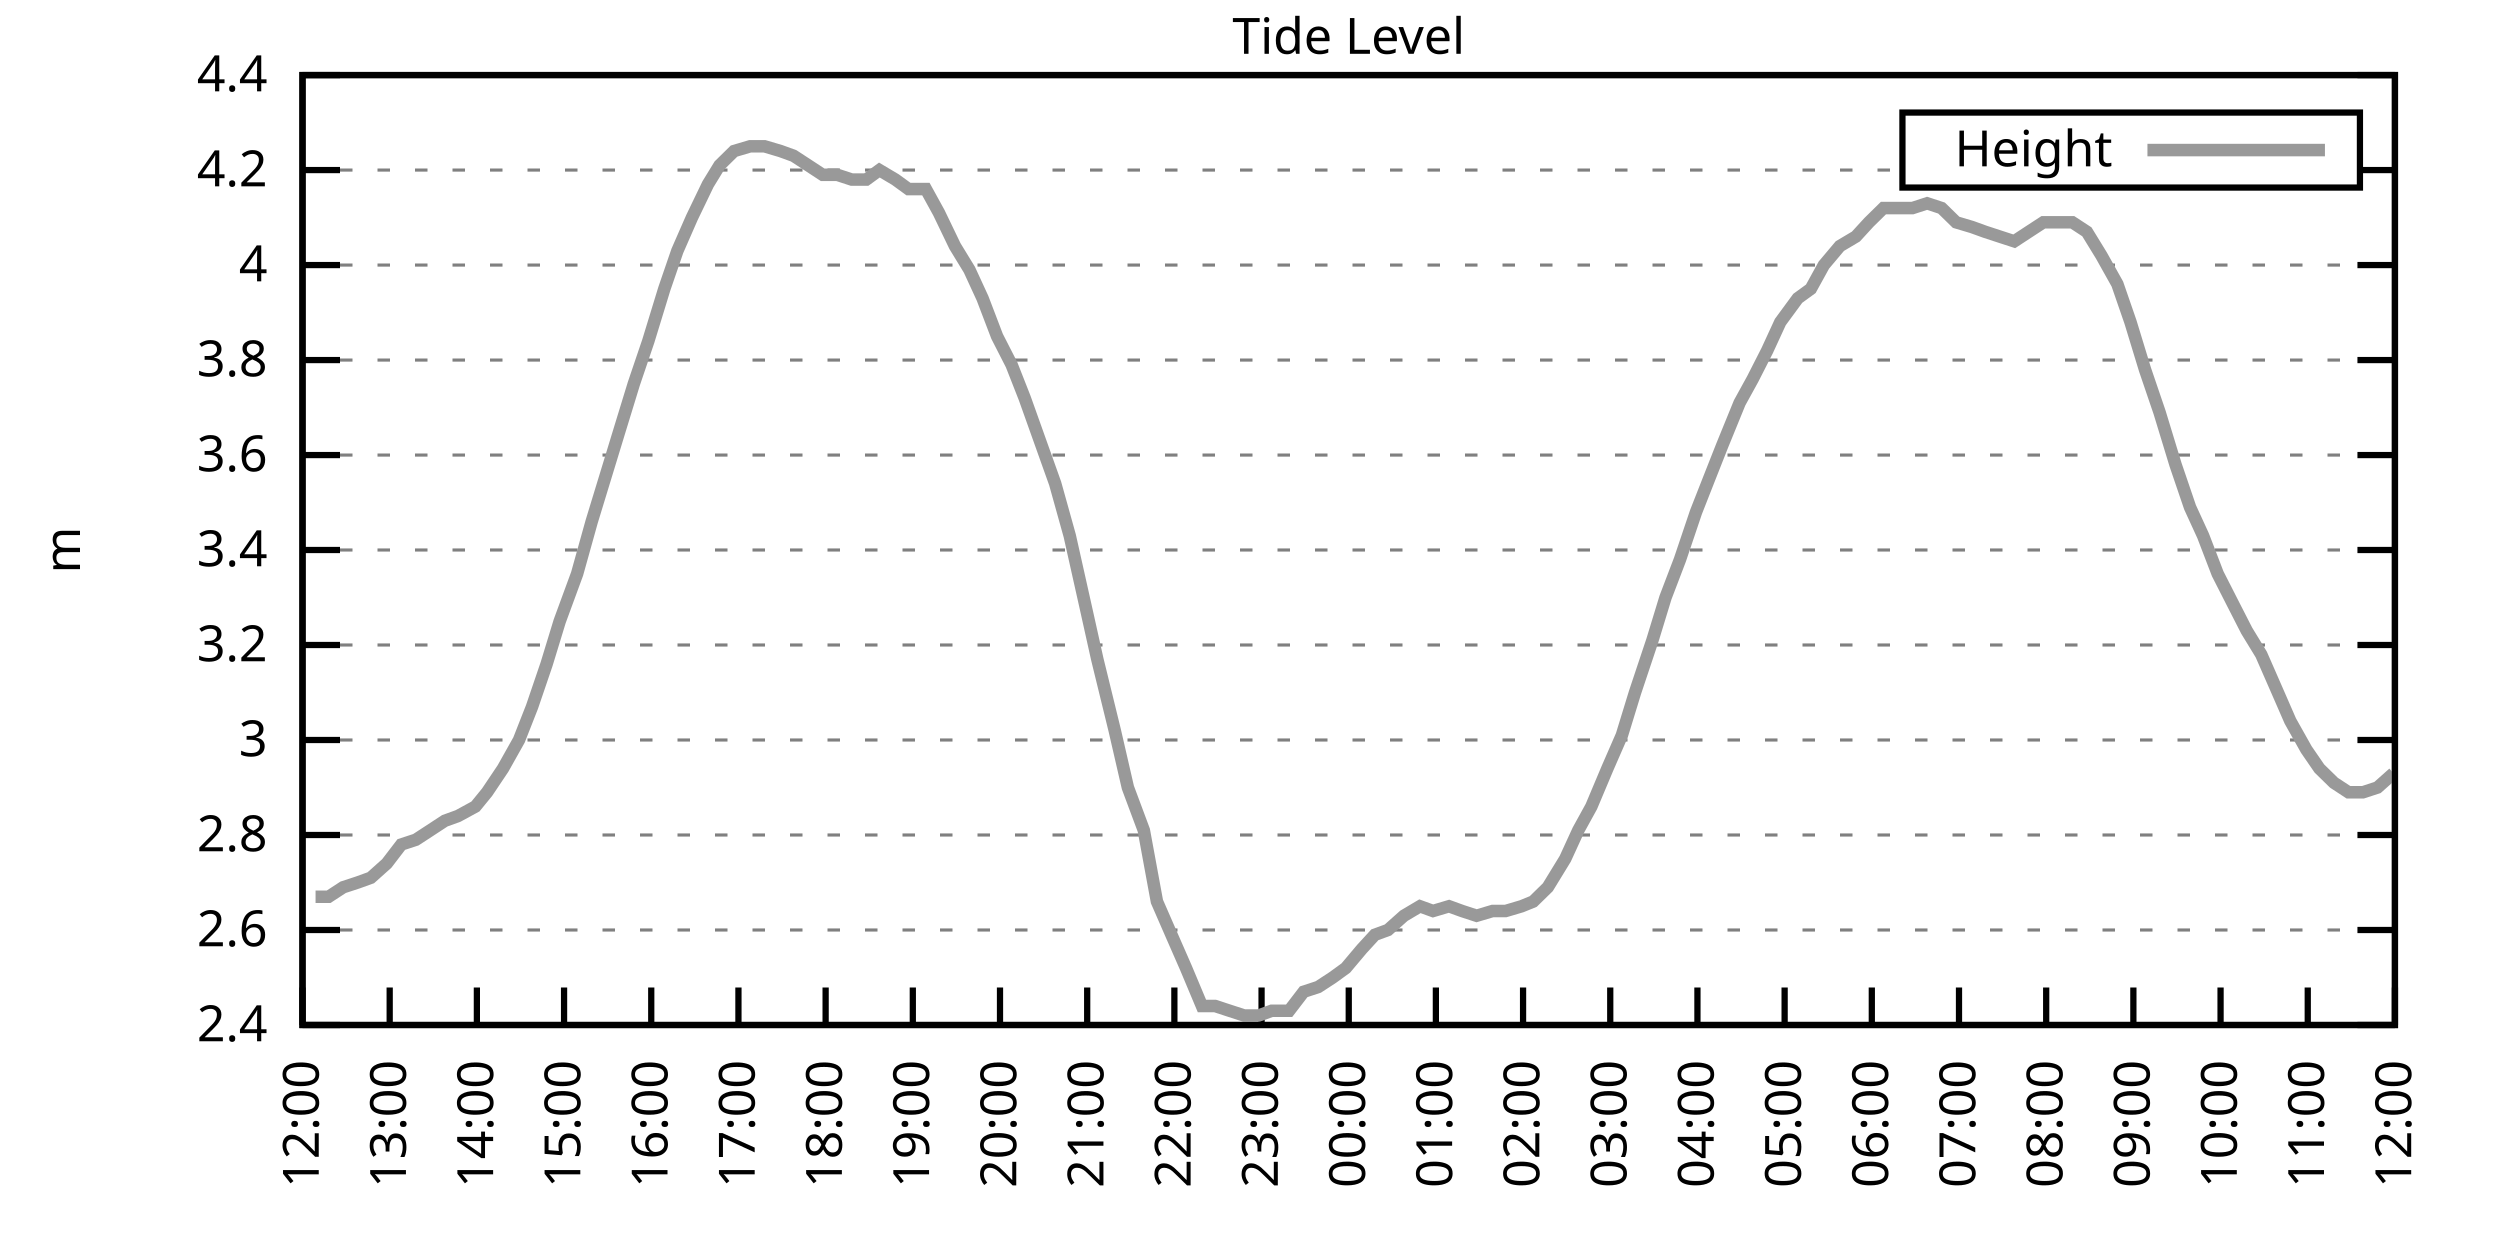
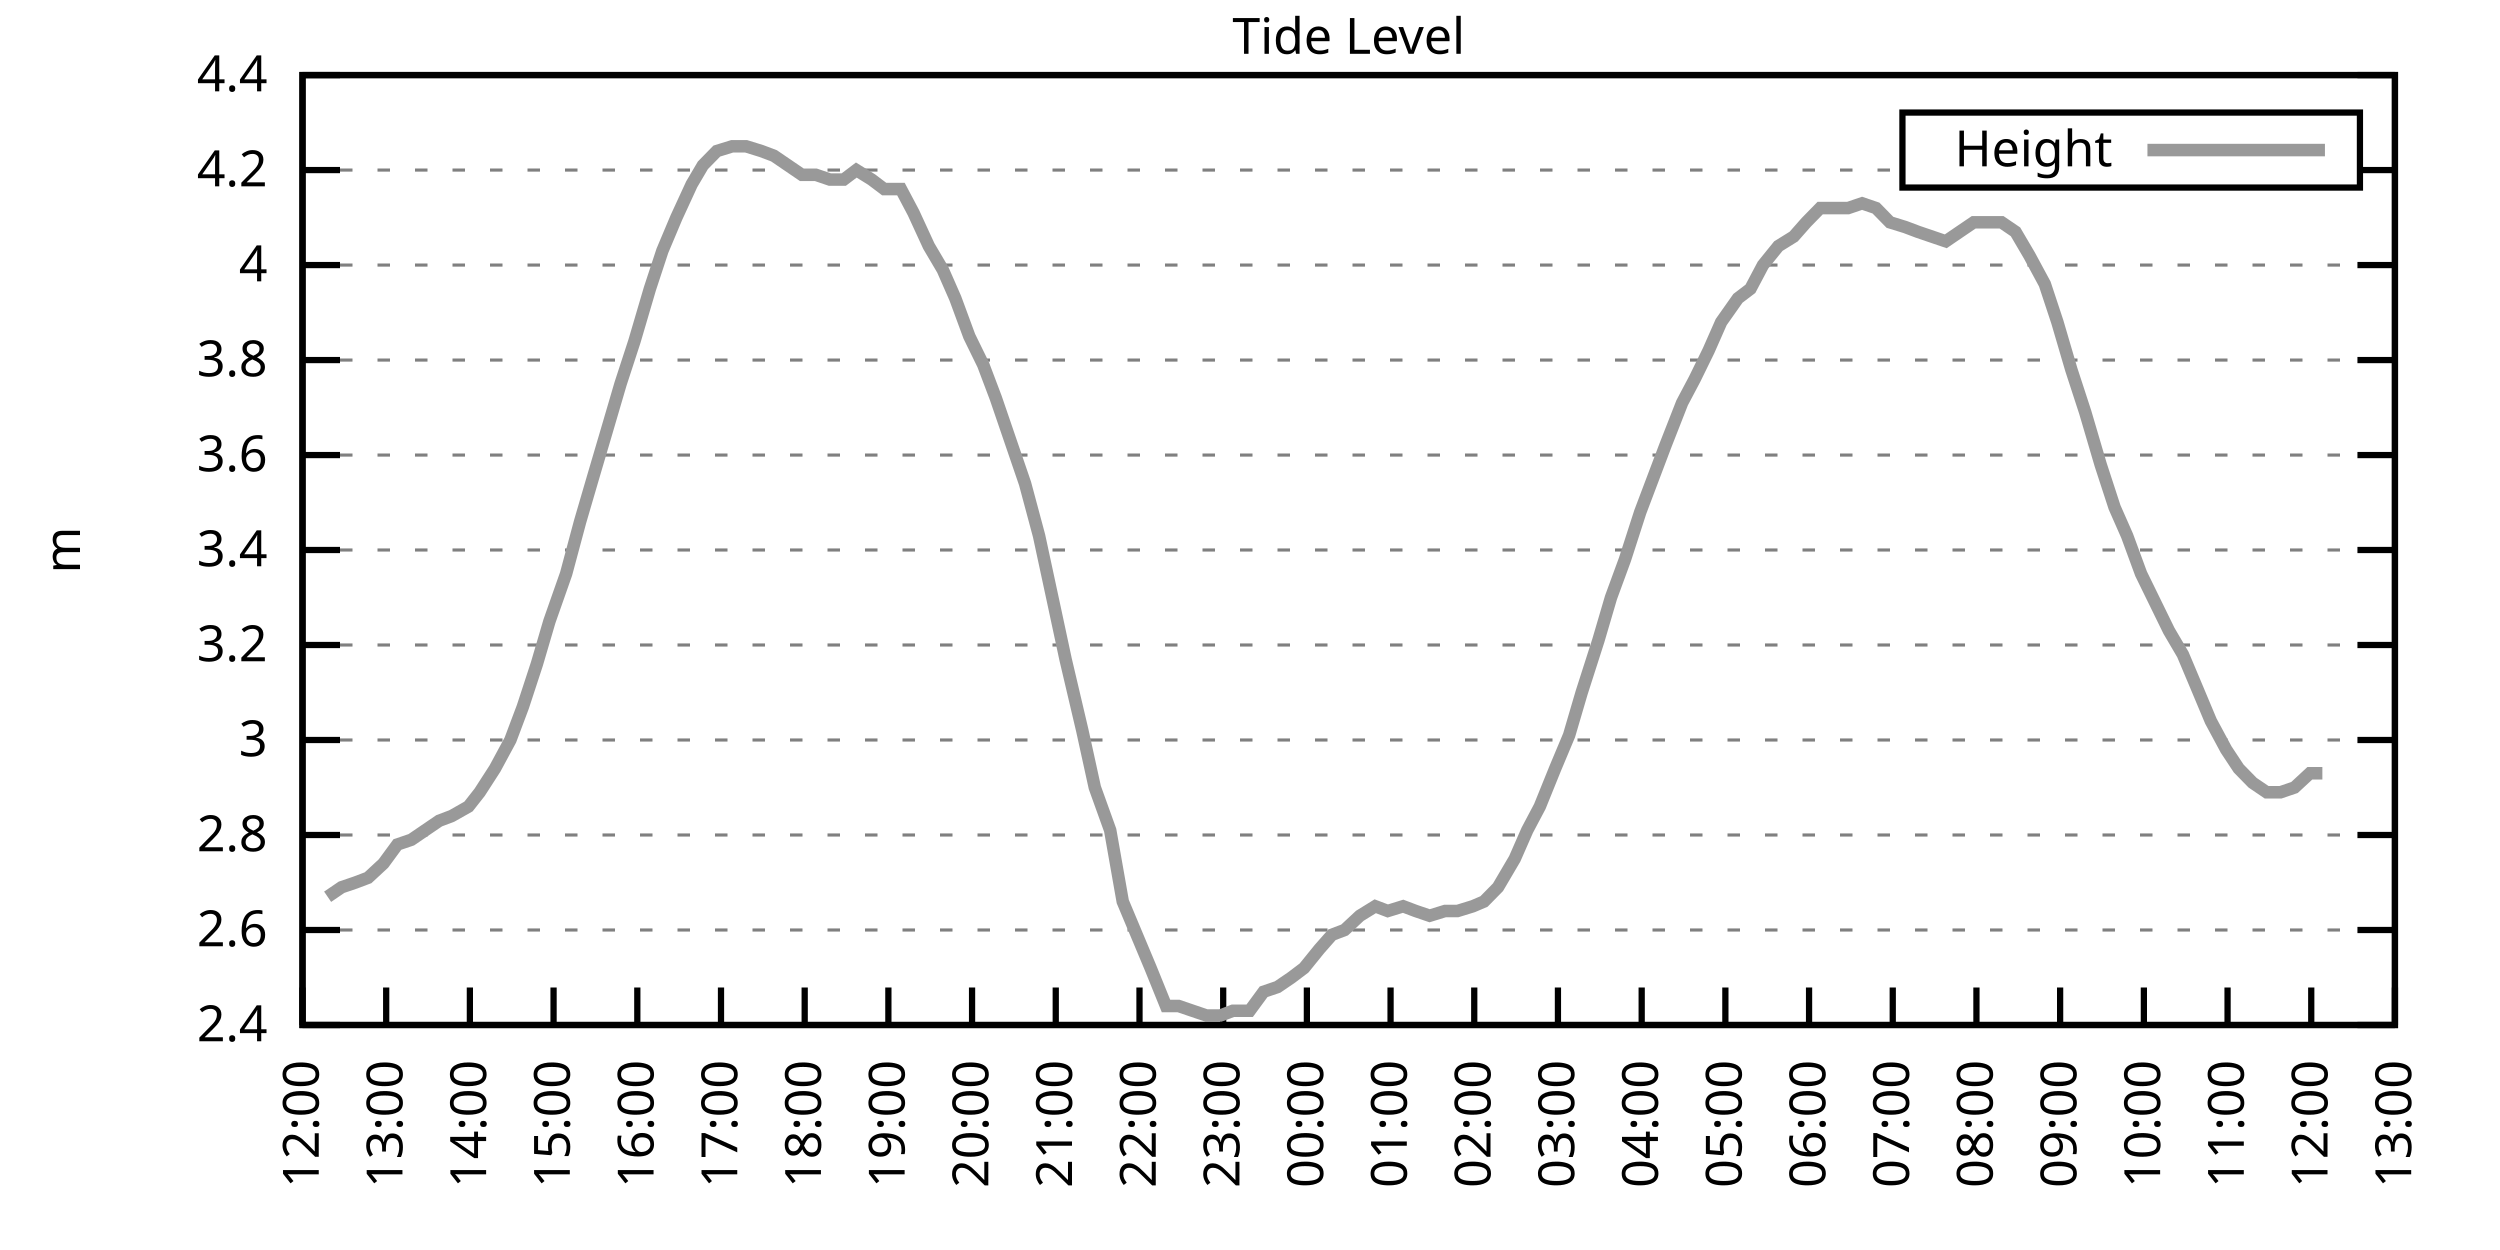
<svg xmlns="http://www.w3.org/2000/svg" xmlns:xlink="http://www.w3.org/1999/xlink" width="400" height="200" viewBox="0 0 400 200">
  <g id="gnuplot_canvas">
    <rect x="0" y="0" width="400" height="200" fill="none" />
    <defs>
      <circle id="gpDot" r="0.5" stroke-width="0.5" stroke="currentColor" />
      <path id="gpPt0" stroke-width="0.333" stroke="currentColor" d="M-1,0 h2 M0,-1 v2" />
      <path id="gpPt1" stroke-width="0.333" stroke="currentColor" d="M-1,-1 L1,1 M1,-1 L-1,1" />
      <path id="gpPt2" stroke-width="0.333" stroke="currentColor" d="M-1,0 L1,0 M0,-1 L0,1 M-1,-1 L1,1 M-1,1 L1,-1" />
      <rect id="gpPt3" stroke-width="0.333" stroke="currentColor" x="-1" y="-1" width="2" height="2" />
      <rect id="gpPt4" stroke-width="0.333" stroke="currentColor" fill="currentColor" x="-1" y="-1" width="2" height="2" />
      <circle id="gpPt5" stroke-width="0.333" stroke="currentColor" cx="0" cy="0" r="1" />
      <use xlink:href="#gpPt5" id="gpPt6" fill="currentColor" stroke="none" />
      <path id="gpPt7" stroke-width="0.333" stroke="currentColor" d="M0,-1.33 L-1.33,0.67 L1.33,0.67 z" />
      <use xlink:href="#gpPt7" id="gpPt8" fill="currentColor" stroke="none" />
      <use xlink:href="#gpPt7" id="gpPt9" stroke="currentColor" transform="rotate(180)" />
      <use xlink:href="#gpPt9" id="gpPt10" fill="currentColor" stroke="none" />
      <use xlink:href="#gpPt3" id="gpPt11" stroke="currentColor" transform="rotate(45)" />
      <use xlink:href="#gpPt11" id="gpPt12" fill="currentColor" stroke="none" />
      <path id="gpPt13" stroke-width="0.333" stroke="currentColor" d="M0,1.330 L1.265,0.411 L0.782,-1.067 L-0.782,-1.076 L-1.265,0.411 z" />
      <use xlink:href="#gpPt13" id="gpPt14" fill="currentColor" stroke="none" />
      <filter id="textbox" filterUnits="objectBoundingBox" x="0" y="0" height="1" width="1">
        <feFlood flood-color="white" flood-opacity="1" result="bgnd" />
        <feComposite in="SourceGraphic" in2="bgnd" operator="atop" />
      </filter>
      <filter id="greybox" filterUnits="objectBoundingBox" x="0" y="0" height="1" width="1">
        <feFlood flood-color="lightgrey" flood-opacity="1" result="grey" />
        <feComposite in="SourceGraphic" in2="grey" operator="atop" />
      </filter>
    </defs>
    <g fill="none" color="white" stroke="currentColor" stroke-width="1.00" stroke-linecap="butt" stroke-linejoin="miter">
</g>
    <g fill="none" color="black" stroke="currentColor" stroke-width="1.00" stroke-linecap="butt" stroke-linejoin="miter">
      <g stroke="none" shape-rendering="crispEdges">
        <polygon fill="rgb(255, 255, 255)" points="48.40,164.00 383.18,164.00 383.18,12.02 48.40,12.02 " />
      </g>
    </g>
    <g fill="none" color="black" stroke="currentColor" stroke-width="1.00" stroke-linecap="butt" stroke-linejoin="miter">
</g>
    <g fill="none" color="black" stroke="black" stroke-width="0.50" stroke-linecap="butt" stroke-linejoin="miter">
</g>
    <g fill="none" color="gray" stroke="currentColor" stroke-width="0.50" stroke-linecap="butt" stroke-linejoin="miter">
      <path stroke="gray" stroke-dasharray="2,4" class="gridline" d="M48.40,164.00 L383.19,164.00  " />
    </g>
    <g fill="none" color="gray" stroke="gray" stroke-width="1.00" stroke-linecap="butt" stroke-linejoin="miter">
</g>
    <g fill="none" color="black" stroke="currentColor" stroke-width="1.00" stroke-linecap="butt" stroke-linejoin="miter">
      <path stroke="black" d="M48.40,164.00 L54.40,164.00 M383.19,164.00 L377.19,164.00  " />
      <g transform="translate(42.80,166.60)" stroke="none" fill="black" font-family="Sans" font-size="8.00" text-anchor="end">
        <text>
          <tspan font-family="Sans"> 2.4</tspan>
        </text>
      </g>
    </g>
    <g fill="none" color="black" stroke="currentColor" stroke-width="1.00" stroke-linecap="butt" stroke-linejoin="miter">
</g>
    <g fill="none" color="black" stroke="black" stroke-width="0.50" stroke-linecap="butt" stroke-linejoin="miter">
</g>
    <g fill="none" color="gray" stroke="currentColor" stroke-width="0.50" stroke-linecap="butt" stroke-linejoin="miter">
      <path stroke="gray" stroke-dasharray="2,4" class="gridline" d="M48.40,148.80 L383.19,148.80  " />
    </g>
    <g fill="none" color="gray" stroke="gray" stroke-width="1.00" stroke-linecap="butt" stroke-linejoin="miter">
</g>
    <g fill="none" color="black" stroke="currentColor" stroke-width="1.00" stroke-linecap="butt" stroke-linejoin="miter">
      <path stroke="black" d="M48.40,148.80 L54.40,148.80 M383.19,148.80 L377.19,148.80  " />
      <g transform="translate(42.80,151.40)" stroke="none" fill="black" font-family="Sans" font-size="8.00" text-anchor="end">
        <text>
          <tspan font-family="Sans"> 2.6</tspan>
        </text>
      </g>
    </g>
    <g fill="none" color="black" stroke="currentColor" stroke-width="1.00" stroke-linecap="butt" stroke-linejoin="miter">
</g>
    <g fill="none" color="black" stroke="black" stroke-width="0.50" stroke-linecap="butt" stroke-linejoin="miter">
</g>
    <g fill="none" color="gray" stroke="currentColor" stroke-width="0.50" stroke-linecap="butt" stroke-linejoin="miter">
      <path stroke="gray" stroke-dasharray="2,4" class="gridline" d="M48.40,133.60 L383.19,133.60  " />
    </g>
    <g fill="none" color="gray" stroke="gray" stroke-width="1.00" stroke-linecap="butt" stroke-linejoin="miter">
</g>
    <g fill="none" color="black" stroke="currentColor" stroke-width="1.00" stroke-linecap="butt" stroke-linejoin="miter">
      <path stroke="black" d="M48.40,133.60 L54.40,133.60 M383.19,133.60 L377.19,133.60  " />
      <g transform="translate(42.80,136.20)" stroke="none" fill="black" font-family="Sans" font-size="8.00" text-anchor="end">
        <text>
          <tspan font-family="Sans"> 2.8</tspan>
        </text>
      </g>
    </g>
    <g fill="none" color="black" stroke="currentColor" stroke-width="1.00" stroke-linecap="butt" stroke-linejoin="miter">
</g>
    <g fill="none" color="black" stroke="black" stroke-width="0.50" stroke-linecap="butt" stroke-linejoin="miter">
</g>
    <g fill="none" color="gray" stroke="currentColor" stroke-width="0.50" stroke-linecap="butt" stroke-linejoin="miter">
      <path stroke="gray" stroke-dasharray="2,4" class="gridline" d="M48.40,118.40 L383.19,118.40  " />
    </g>
    <g fill="none" color="gray" stroke="gray" stroke-width="1.00" stroke-linecap="butt" stroke-linejoin="miter">
</g>
    <g fill="none" color="black" stroke="currentColor" stroke-width="1.00" stroke-linecap="butt" stroke-linejoin="miter">
      <path stroke="black" d="M48.40,118.40 L54.40,118.40 M383.19,118.40 L377.19,118.40  " />
      <g transform="translate(42.80,121.00)" stroke="none" fill="black" font-family="Sans" font-size="8.00" text-anchor="end">
        <text>
          <tspan font-family="Sans"> 3</tspan>
        </text>
      </g>
    </g>
    <g fill="none" color="black" stroke="currentColor" stroke-width="1.00" stroke-linecap="butt" stroke-linejoin="miter">
</g>
    <g fill="none" color="black" stroke="black" stroke-width="0.50" stroke-linecap="butt" stroke-linejoin="miter">
</g>
    <g fill="none" color="gray" stroke="currentColor" stroke-width="0.50" stroke-linecap="butt" stroke-linejoin="miter">
      <path stroke="gray" stroke-dasharray="2,4" class="gridline" d="M48.40,103.20 L383.19,103.20  " />
    </g>
    <g fill="none" color="gray" stroke="gray" stroke-width="1.00" stroke-linecap="butt" stroke-linejoin="miter">
</g>
    <g fill="none" color="black" stroke="currentColor" stroke-width="1.00" stroke-linecap="butt" stroke-linejoin="miter">
      <path stroke="black" d="M48.40,103.20 L54.40,103.20 M383.19,103.20 L377.19,103.20  " />
      <g transform="translate(42.80,105.80)" stroke="none" fill="black" font-family="Sans" font-size="8.00" text-anchor="end">
        <text>
          <tspan font-family="Sans"> 3.2</tspan>
        </text>
      </g>
    </g>
    <g fill="none" color="black" stroke="currentColor" stroke-width="1.00" stroke-linecap="butt" stroke-linejoin="miter">
</g>
    <g fill="none" color="black" stroke="black" stroke-width="0.50" stroke-linecap="butt" stroke-linejoin="miter">
</g>
    <g fill="none" color="gray" stroke="currentColor" stroke-width="0.50" stroke-linecap="butt" stroke-linejoin="miter">
      <path stroke="gray" stroke-dasharray="2,4" class="gridline" d="M48.40,88.00 L383.19,88.00  " />
    </g>
    <g fill="none" color="gray" stroke="gray" stroke-width="1.00" stroke-linecap="butt" stroke-linejoin="miter">
</g>
    <g fill="none" color="black" stroke="currentColor" stroke-width="1.00" stroke-linecap="butt" stroke-linejoin="miter">
      <path stroke="black" d="M48.40,88.00 L54.40,88.00 M383.19,88.00 L377.19,88.00  " />
      <g transform="translate(42.80,90.60)" stroke="none" fill="black" font-family="Sans" font-size="8.00" text-anchor="end">
        <text>
          <tspan font-family="Sans"> 3.4</tspan>
        </text>
      </g>
    </g>
    <g fill="none" color="black" stroke="currentColor" stroke-width="1.00" stroke-linecap="butt" stroke-linejoin="miter">
</g>
    <g fill="none" color="black" stroke="black" stroke-width="0.50" stroke-linecap="butt" stroke-linejoin="miter">
</g>
    <g fill="none" color="gray" stroke="currentColor" stroke-width="0.50" stroke-linecap="butt" stroke-linejoin="miter">
      <path stroke="gray" stroke-dasharray="2,4" class="gridline" d="M48.40,72.81 L383.19,72.81  " />
    </g>
    <g fill="none" color="gray" stroke="gray" stroke-width="1.00" stroke-linecap="butt" stroke-linejoin="miter">
</g>
    <g fill="none" color="black" stroke="currentColor" stroke-width="1.00" stroke-linecap="butt" stroke-linejoin="miter">
      <path stroke="black" d="M48.40,72.81 L54.40,72.81 M383.19,72.81 L377.19,72.81  " />
      <g transform="translate(42.80,75.41)" stroke="none" fill="black" font-family="Sans" font-size="8.00" text-anchor="end">
        <text>
          <tspan font-family="Sans"> 3.6</tspan>
        </text>
      </g>
    </g>
    <g fill="none" color="black" stroke="currentColor" stroke-width="1.00" stroke-linecap="butt" stroke-linejoin="miter">
</g>
    <g fill="none" color="black" stroke="black" stroke-width="0.50" stroke-linecap="butt" stroke-linejoin="miter">
</g>
    <g fill="none" color="gray" stroke="currentColor" stroke-width="0.50" stroke-linecap="butt" stroke-linejoin="miter">
      <path stroke="gray" stroke-dasharray="2,4" class="gridline" d="M48.40,57.61 L383.19,57.61  " />
    </g>
    <g fill="none" color="gray" stroke="gray" stroke-width="1.00" stroke-linecap="butt" stroke-linejoin="miter">
</g>
    <g fill="none" color="black" stroke="currentColor" stroke-width="1.00" stroke-linecap="butt" stroke-linejoin="miter">
      <path stroke="black" d="M48.40,57.61 L54.40,57.61 M383.19,57.61 L377.19,57.61  " />
      <g transform="translate(42.80,60.21)" stroke="none" fill="black" font-family="Sans" font-size="8.00" text-anchor="end">
        <text>
          <tspan font-family="Sans"> 3.8</tspan>
        </text>
      </g>
    </g>
    <g fill="none" color="black" stroke="currentColor" stroke-width="1.00" stroke-linecap="butt" stroke-linejoin="miter">
</g>
    <g fill="none" color="black" stroke="black" stroke-width="0.50" stroke-linecap="butt" stroke-linejoin="miter">
</g>
    <g fill="none" color="gray" stroke="currentColor" stroke-width="0.50" stroke-linecap="butt" stroke-linejoin="miter">
      <path stroke="gray" stroke-dasharray="2,4" class="gridline" d="M48.40,42.41 L383.19,42.41  " />
    </g>
    <g fill="none" color="gray" stroke="gray" stroke-width="1.00" stroke-linecap="butt" stroke-linejoin="miter">
</g>
    <g fill="none" color="black" stroke="currentColor" stroke-width="1.00" stroke-linecap="butt" stroke-linejoin="miter">
      <path stroke="black" d="M48.40,42.41 L54.40,42.41 M383.19,42.41 L377.19,42.41  " />
      <g transform="translate(42.80,45.01)" stroke="none" fill="black" font-family="Sans" font-size="8.00" text-anchor="end">
        <text>
          <tspan font-family="Sans"> 4</tspan>
        </text>
      </g>
    </g>
    <g fill="none" color="black" stroke="currentColor" stroke-width="1.00" stroke-linecap="butt" stroke-linejoin="miter">
</g>
    <g fill="none" color="black" stroke="black" stroke-width="0.50" stroke-linecap="butt" stroke-linejoin="miter">
</g>
    <g fill="none" color="gray" stroke="currentColor" stroke-width="0.50" stroke-linecap="butt" stroke-linejoin="miter">
      <path stroke="gray" stroke-dasharray="2,4" class="gridline" d="M48.40,27.21 L304.39,27.21 M377.59,27.21 L383.19,27.21  " />
    </g>
    <g fill="none" color="gray" stroke="gray" stroke-width="1.00" stroke-linecap="butt" stroke-linejoin="miter">
</g>
    <g fill="none" color="black" stroke="currentColor" stroke-width="1.00" stroke-linecap="butt" stroke-linejoin="miter">
      <path stroke="black" d="M48.40,27.21 L54.40,27.21 M383.19,27.21 L377.19,27.21  " />
      <g transform="translate(42.80,29.81)" stroke="none" fill="black" font-family="Sans" font-size="8.00" text-anchor="end">
        <text>
          <tspan font-family="Sans"> 4.2</tspan>
        </text>
      </g>
    </g>
    <g fill="none" color="black" stroke="currentColor" stroke-width="1.00" stroke-linecap="butt" stroke-linejoin="miter">
</g>
    <g fill="none" color="black" stroke="black" stroke-width="0.50" stroke-linecap="butt" stroke-linejoin="miter">
</g>
    <g fill="none" color="gray" stroke="currentColor" stroke-width="0.50" stroke-linecap="butt" stroke-linejoin="miter">
      <path stroke="gray" stroke-dasharray="2,4" class="gridline" d="M48.40,12.01 L383.19,12.01  " />
    </g>
    <g fill="none" color="gray" stroke="gray" stroke-width="1.00" stroke-linecap="butt" stroke-linejoin="miter">
</g>
    <g fill="none" color="black" stroke="currentColor" stroke-width="1.00" stroke-linecap="butt" stroke-linejoin="miter">
      <path stroke="black" d="M48.40,12.01 L54.40,12.01 M383.19,12.01 L377.19,12.01  " />
      <g transform="translate(42.80,14.61)" stroke="none" fill="black" font-family="Sans" font-size="8.00" text-anchor="end">
        <text>
          <tspan font-family="Sans"> 4.4</tspan>
        </text>
      </g>
    </g>
    <g fill="none" color="black" stroke="currentColor" stroke-width="1.00" stroke-linecap="butt" stroke-linejoin="miter">
      <path stroke="black" d="M48.40,164.00 L48.40,158.00  " />
      <g transform="translate(51.00,169.60) rotate(270.00)" stroke="none" fill="black" font-family="Sans" font-size="8.00" text-anchor="end">
        <text>
          <tspan font-family="Sans">12:00</tspan>
        </text>
      </g>
    </g>
    <g fill="none" color="black" stroke="currentColor" stroke-width="1.00" stroke-linecap="butt" stroke-linejoin="miter">
-       <path stroke="black" d="M62.35,164.00 L62.35,158.00  " />
-       <g transform="translate(64.95,169.60) rotate(270.00)" stroke="none" fill="black" font-family="Sans" font-size="8.00" text-anchor="end">
+       <path stroke="black" d="M61.79,164.00 L61.79,158.00  " />
+       <g transform="translate(64.39,169.60) rotate(270.00)" stroke="none" fill="black" font-family="Sans" font-size="8.00" text-anchor="end">
        <text>
          <tspan font-family="Sans">13:00</tspan>
        </text>
      </g>
    </g>
    <g fill="none" color="black" stroke="currentColor" stroke-width="1.00" stroke-linecap="butt" stroke-linejoin="miter">
-       <path stroke="black" d="M76.30,164.00 L76.30,158.00  " />
-       <g transform="translate(78.90,169.60) rotate(270.00)" stroke="none" fill="black" font-family="Sans" font-size="8.00" text-anchor="end">
+       <path stroke="black" d="M75.18,164.00 L75.18,158.00  " />
+       <g transform="translate(77.78,169.60) rotate(270.00)" stroke="none" fill="black" font-family="Sans" font-size="8.00" text-anchor="end">
        <text>
          <tspan font-family="Sans">14:00</tspan>
        </text>
      </g>
    </g>
    <g fill="none" color="black" stroke="currentColor" stroke-width="1.00" stroke-linecap="butt" stroke-linejoin="miter">
-       <path stroke="black" d="M90.25,164.00 L90.25,158.00  " />
-       <g transform="translate(92.85,169.60) rotate(270.00)" stroke="none" fill="black" font-family="Sans" font-size="8.00" text-anchor="end">
+       <path stroke="black" d="M88.57,164.00 L88.57,158.00  " />
+       <g transform="translate(91.17,169.60) rotate(270.00)" stroke="none" fill="black" font-family="Sans" font-size="8.00" text-anchor="end">
        <text>
          <tspan font-family="Sans">15:00</tspan>
        </text>
      </g>
    </g>
    <g fill="none" color="black" stroke="currentColor" stroke-width="1.00" stroke-linecap="butt" stroke-linejoin="miter">
-       <path stroke="black" d="M104.20,164.00 L104.20,158.00  " />
-       <g transform="translate(106.80,169.60) rotate(270.00)" stroke="none" fill="black" font-family="Sans" font-size="8.00" text-anchor="end">
+       <path stroke="black" d="M101.97,164.00 L101.97,158.00  " />
+       <g transform="translate(104.57,169.60) rotate(270.00)" stroke="none" fill="black" font-family="Sans" font-size="8.00" text-anchor="end">
        <text>
          <tspan font-family="Sans">16:00</tspan>
        </text>
      </g>
    </g>
    <g fill="none" color="black" stroke="currentColor" stroke-width="1.00" stroke-linecap="butt" stroke-linejoin="miter">
-       <path stroke="black" d="M118.15,164.00 L118.15,158.00  " />
-       <g transform="translate(120.75,169.60) rotate(270.00)" stroke="none" fill="black" font-family="Sans" font-size="8.00" text-anchor="end">
+       <path stroke="black" d="M115.36,164.00 L115.36,158.00  " />
+       <g transform="translate(117.96,169.60) rotate(270.00)" stroke="none" fill="black" font-family="Sans" font-size="8.00" text-anchor="end">
        <text>
          <tspan font-family="Sans">17:00</tspan>
        </text>
      </g>
    </g>
    <g fill="none" color="black" stroke="currentColor" stroke-width="1.00" stroke-linecap="butt" stroke-linejoin="miter">
-       <path stroke="black" d="M132.10,164.00 L132.10,158.00  " />
-       <g transform="translate(134.70,169.60) rotate(270.00)" stroke="none" fill="black" font-family="Sans" font-size="8.00" text-anchor="end">
+       <path stroke="black" d="M128.75,164.00 L128.75,158.00  " />
+       <g transform="translate(131.35,169.60) rotate(270.00)" stroke="none" fill="black" font-family="Sans" font-size="8.00" text-anchor="end">
        <text>
          <tspan font-family="Sans">18:00</tspan>
        </text>
      </g>
    </g>
    <g fill="none" color="black" stroke="currentColor" stroke-width="1.00" stroke-linecap="butt" stroke-linejoin="miter">
-       <path stroke="black" d="M146.05,164.00 L146.05,158.00  " />
-       <g transform="translate(148.65,169.60) rotate(270.00)" stroke="none" fill="black" font-family="Sans" font-size="8.00" text-anchor="end">
+       <path stroke="black" d="M142.14,164.00 L142.14,158.00  " />
+       <g transform="translate(144.74,169.60) rotate(270.00)" stroke="none" fill="black" font-family="Sans" font-size="8.00" text-anchor="end">
        <text>
          <tspan font-family="Sans">19:00</tspan>
        </text>
      </g>
    </g>
    <g fill="none" color="black" stroke="currentColor" stroke-width="1.00" stroke-linecap="butt" stroke-linejoin="miter">
-       <path stroke="black" d="M160.00,164.00 L160.00,158.00  " />
-       <g transform="translate(162.60,169.60) rotate(270.00)" stroke="none" fill="black" font-family="Sans" font-size="8.00" text-anchor="end">
+       <path stroke="black" d="M155.53,164.00 L155.53,158.00  " />
+       <g transform="translate(158.13,169.60) rotate(270.00)" stroke="none" fill="black" font-family="Sans" font-size="8.00" text-anchor="end">
        <text>
          <tspan font-family="Sans">20:00</tspan>
        </text>
      </g>
    </g>
    <g fill="none" color="black" stroke="currentColor" stroke-width="1.00" stroke-linecap="butt" stroke-linejoin="miter">
-       <path stroke="black" d="M173.95,164.00 L173.95,158.00  " />
-       <g transform="translate(176.55,169.60) rotate(270.00)" stroke="none" fill="black" font-family="Sans" font-size="8.00" text-anchor="end">
+       <path stroke="black" d="M168.92,164.00 L168.92,158.00  " />
+       <g transform="translate(171.52,169.60) rotate(270.00)" stroke="none" fill="black" font-family="Sans" font-size="8.00" text-anchor="end">
        <text>
          <tspan font-family="Sans">21:00</tspan>
        </text>
      </g>
    </g>
    <g fill="none" color="black" stroke="currentColor" stroke-width="1.00" stroke-linecap="butt" stroke-linejoin="miter">
-       <path stroke="black" d="M187.90,164.00 L187.90,158.00  " />
-       <g transform="translate(190.50,169.60) rotate(270.00)" stroke="none" fill="black" font-family="Sans" font-size="8.00" text-anchor="end">
+       <path stroke="black" d="M182.32,164.00 L182.32,158.00  " />
+       <g transform="translate(184.92,169.60) rotate(270.00)" stroke="none" fill="black" font-family="Sans" font-size="8.00" text-anchor="end">
        <text>
          <tspan font-family="Sans">22:00</tspan>
        </text>
      </g>
    </g>
    <g fill="none" color="black" stroke="currentColor" stroke-width="1.00" stroke-linecap="butt" stroke-linejoin="miter">
-       <path stroke="black" d="M201.85,164.00 L201.85,158.00  " />
-       <g transform="translate(204.45,169.60) rotate(270.00)" stroke="none" fill="black" font-family="Sans" font-size="8.00" text-anchor="end">
+       <path stroke="black" d="M195.71,164.00 L195.71,158.00  " />
+       <g transform="translate(198.31,169.60) rotate(270.00)" stroke="none" fill="black" font-family="Sans" font-size="8.00" text-anchor="end">
        <text>
          <tspan font-family="Sans">23:00</tspan>
        </text>
      </g>
    </g>
    <g fill="none" color="black" stroke="currentColor" stroke-width="1.00" stroke-linecap="butt" stroke-linejoin="miter">
-       <path stroke="black" d="M215.80,164.00 L215.80,158.00  " />
-       <g transform="translate(218.40,169.60) rotate(270.00)" stroke="none" fill="black" font-family="Sans" font-size="8.00" text-anchor="end">
+       <path stroke="black" d="M209.10,164.00 L209.10,158.00  " />
+       <g transform="translate(211.70,169.60) rotate(270.00)" stroke="none" fill="black" font-family="Sans" font-size="8.00" text-anchor="end">
        <text>
          <tspan font-family="Sans">00:00</tspan>
        </text>
      </g>
    </g>
    <g fill="none" color="black" stroke="currentColor" stroke-width="1.00" stroke-linecap="butt" stroke-linejoin="miter">
-       <path stroke="black" d="M229.74,164.00 L229.74,158.00  " />
-       <g transform="translate(232.34,169.60) rotate(270.00)" stroke="none" fill="black" font-family="Sans" font-size="8.00" text-anchor="end">
+       <path stroke="black" d="M222.49,164.00 L222.49,158.00  " />
+       <g transform="translate(225.09,169.60) rotate(270.00)" stroke="none" fill="black" font-family="Sans" font-size="8.00" text-anchor="end">
        <text>
          <tspan font-family="Sans">01:00</tspan>
        </text>
      </g>
    </g>
    <g fill="none" color="black" stroke="currentColor" stroke-width="1.00" stroke-linecap="butt" stroke-linejoin="miter">
-       <path stroke="black" d="M243.69,164.00 L243.69,158.00  " />
-       <g transform="translate(246.29,169.60) rotate(270.00)" stroke="none" fill="black" font-family="Sans" font-size="8.00" text-anchor="end">
+       <path stroke="black" d="M235.88,164.00 L235.88,158.00  " />
+       <g transform="translate(238.48,169.60) rotate(270.00)" stroke="none" fill="black" font-family="Sans" font-size="8.00" text-anchor="end">
        <text>
          <tspan font-family="Sans">02:00</tspan>
        </text>
      </g>
    </g>
    <g fill="none" color="black" stroke="currentColor" stroke-width="1.00" stroke-linecap="butt" stroke-linejoin="miter">
-       <path stroke="black" d="M257.64,164.00 L257.64,158.00  " />
-       <g transform="translate(260.24,169.60) rotate(270.00)" stroke="none" fill="black" font-family="Sans" font-size="8.00" text-anchor="end">
+       <path stroke="black" d="M249.27,164.00 L249.27,158.00  " />
+       <g transform="translate(251.87,169.60) rotate(270.00)" stroke="none" fill="black" font-family="Sans" font-size="8.00" text-anchor="end">
        <text>
          <tspan font-family="Sans">03:00</tspan>
        </text>
      </g>
    </g>
    <g fill="none" color="black" stroke="currentColor" stroke-width="1.00" stroke-linecap="butt" stroke-linejoin="miter">
-       <path stroke="black" d="M271.59,164.00 L271.59,158.00  " />
-       <g transform="translate(274.19,169.60) rotate(270.00)" stroke="none" fill="black" font-family="Sans" font-size="8.00" text-anchor="end">
+       <path stroke="black" d="M262.67,164.00 L262.67,158.00  " />
+       <g transform="translate(265.27,169.60) rotate(270.00)" stroke="none" fill="black" font-family="Sans" font-size="8.00" text-anchor="end">
        <text>
          <tspan font-family="Sans">04:00</tspan>
        </text>
      </g>
    </g>
    <g fill="none" color="black" stroke="currentColor" stroke-width="1.00" stroke-linecap="butt" stroke-linejoin="miter">
-       <path stroke="black" d="M285.54,164.00 L285.54,158.00  " />
-       <g transform="translate(288.14,169.60) rotate(270.00)" stroke="none" fill="black" font-family="Sans" font-size="8.00" text-anchor="end">
+       <path stroke="black" d="M276.06,164.00 L276.06,158.00  " />
+       <g transform="translate(278.66,169.60) rotate(270.00)" stroke="none" fill="black" font-family="Sans" font-size="8.00" text-anchor="end">
        <text>
          <tspan font-family="Sans">05:00</tspan>
        </text>
      </g>
    </g>
    <g fill="none" color="black" stroke="currentColor" stroke-width="1.00" stroke-linecap="butt" stroke-linejoin="miter">
-       <path stroke="black" d="M299.49,164.00 L299.49,158.00  " />
-       <g transform="translate(302.09,169.60) rotate(270.00)" stroke="none" fill="black" font-family="Sans" font-size="8.00" text-anchor="end">
+       <path stroke="black" d="M289.45,164.00 L289.45,158.00  " />
+       <g transform="translate(292.05,169.60) rotate(270.00)" stroke="none" fill="black" font-family="Sans" font-size="8.00" text-anchor="end">
        <text>
          <tspan font-family="Sans">06:00</tspan>
        </text>
      </g>
    </g>
    <g fill="none" color="black" stroke="currentColor" stroke-width="1.00" stroke-linecap="butt" stroke-linejoin="miter">
-       <path stroke="black" d="M313.44,164.00 L313.44,158.00  " />
-       <g transform="translate(316.04,169.60) rotate(270.00)" stroke="none" fill="black" font-family="Sans" font-size="8.00" text-anchor="end">
+       <path stroke="black" d="M302.84,164.00 L302.84,158.00  " />
+       <g transform="translate(305.44,169.60) rotate(270.00)" stroke="none" fill="black" font-family="Sans" font-size="8.00" text-anchor="end">
        <text>
          <tspan font-family="Sans">07:00</tspan>
        </text>
      </g>
    </g>
    <g fill="none" color="black" stroke="currentColor" stroke-width="1.00" stroke-linecap="butt" stroke-linejoin="miter">
-       <path stroke="black" d="M327.39,164.00 L327.39,158.00  " />
-       <g transform="translate(329.99,169.60) rotate(270.00)" stroke="none" fill="black" font-family="Sans" font-size="8.00" text-anchor="end">
+       <path stroke="black" d="M316.23,164.00 L316.23,158.00  " />
+       <g transform="translate(318.83,169.60) rotate(270.00)" stroke="none" fill="black" font-family="Sans" font-size="8.00" text-anchor="end">
        <text>
          <tspan font-family="Sans">08:00</tspan>
        </text>
      </g>
    </g>
    <g fill="none" color="black" stroke="currentColor" stroke-width="1.00" stroke-linecap="butt" stroke-linejoin="miter">
-       <path stroke="black" d="M341.34,164.00 L341.34,158.00  " />
-       <g transform="translate(343.94,169.60) rotate(270.00)" stroke="none" fill="black" font-family="Sans" font-size="8.00" text-anchor="end">
+       <path stroke="black" d="M329.62,164.00 L329.62,158.00  " />
+       <g transform="translate(332.22,169.60) rotate(270.00)" stroke="none" fill="black" font-family="Sans" font-size="8.00" text-anchor="end">
        <text>
          <tspan font-family="Sans">09:00</tspan>
        </text>
      </g>
    </g>
    <g fill="none" color="black" stroke="currentColor" stroke-width="1.00" stroke-linecap="butt" stroke-linejoin="miter">
-       <path stroke="black" d="M355.29,164.00 L355.29,158.00  " />
-       <g transform="translate(357.89,169.60) rotate(270.00)" stroke="none" fill="black" font-family="Sans" font-size="8.00" text-anchor="end">
+       <path stroke="black" d="M343.02,164.00 L343.02,158.00  " />
+       <g transform="translate(345.62,169.60) rotate(270.00)" stroke="none" fill="black" font-family="Sans" font-size="8.00" text-anchor="end">
        <text>
          <tspan font-family="Sans">10:00</tspan>
        </text>
      </g>
    </g>
    <g fill="none" color="black" stroke="currentColor" stroke-width="1.00" stroke-linecap="butt" stroke-linejoin="miter">
-       <path stroke="black" d="M369.24,164.00 L369.24,158.00  " />
-       <g transform="translate(371.84,169.60) rotate(270.00)" stroke="none" fill="black" font-family="Sans" font-size="8.00" text-anchor="end">
+       <path stroke="black" d="M356.41,164.00 L356.41,158.00  " />
+       <g transform="translate(359.01,169.60) rotate(270.00)" stroke="none" fill="black" font-family="Sans" font-size="8.00" text-anchor="end">
        <text>
          <tspan font-family="Sans">11:00</tspan>
+         </text>
+       </g>
+     </g>
+     <g fill="none" color="black" stroke="currentColor" stroke-width="1.00" stroke-linecap="butt" stroke-linejoin="miter">
+       <path stroke="black" d="M369.80,164.00 L369.80,158.00  " />
+       <g transform="translate(372.40,169.60) rotate(270.00)" stroke="none" fill="black" font-family="Sans" font-size="8.00" text-anchor="end">
+         <text>
+           <tspan font-family="Sans">12:00</tspan>
        </text>
      </g>
    </g>
    <g fill="none" color="black" stroke="currentColor" stroke-width="1.00" stroke-linecap="butt" stroke-linejoin="miter">
      <path stroke="black" d="M383.19,164.00 L383.19,158.00  " />
      <g transform="translate(385.79,169.60) rotate(270.00)" stroke="none" fill="black" font-family="Sans" font-size="8.00" text-anchor="end">
        <text>
-           <tspan font-family="Sans">12:00</tspan>
+           <tspan font-family="Sans">13:00</tspan>
        </text>
      </g>
    </g>
    <g fill="none" color="black" stroke="currentColor" stroke-width="1.00" stroke-linecap="butt" stroke-linejoin="miter">
</g>
    <g fill="none" color="black" stroke="currentColor" stroke-width="1.00" stroke-linecap="butt" stroke-linejoin="miter">
      <path stroke="black" d="M48.40,12.01 L48.40,164.00 L383.19,164.00 L383.19,12.01 L48.40,12.01 Z  " />
    </g>
    <g fill="none" color="black" stroke="currentColor" stroke-width="1.00" stroke-linecap="butt" stroke-linejoin="miter">
</g>
    <g fill="none" color="black" stroke="currentColor" stroke-width="1.00" stroke-linecap="butt" stroke-linejoin="miter">
      <path stroke="black" d="M304.39,30.01 L304.39,18.01 L377.59,18.01 L377.59,30.01 L304.39,30.01 Z  " />
    </g>
    <g id="Tide_level_plot_1">
      <g fill="none" color="white" stroke="black" stroke-width="2.00" stroke-linecap="butt" stroke-linejoin="miter">
</g>
      <g fill="none" color="black" stroke="currentColor" stroke-width="2.00" stroke-linecap="butt" stroke-linejoin="miter">
        <g transform="translate(337.99,26.61)" stroke="none" fill="black" font-family="Sans" font-size="8.00" text-anchor="end">
          <text>
            <tspan font-family="Sans">Height</tspan>
          </text>
        </g>
      </g>
      <g fill="none" color="black" stroke="currentColor" stroke-width="2.00" stroke-linecap="butt" stroke-linejoin="miter">
-         <path stroke="rgb(153, 153, 153)" d="M343.59,24.01 L371.99,24.01 M50.49,143.48 L52.58,143.48 L54.91,141.96 L57.23,141.20 L59.33,140.44 L61.88,138.16   L64.21,135.12 L66.53,134.36 L68.86,132.84 L71.18,131.32 L73.28,130.56 L76.07,129.04 L77.93,126.76 L80.48,122.96   L83.04,118.40 L85.13,113.08 L87.46,106.24 L89.55,99.40 L92.34,91.80 L94.67,83.45 L96.76,76.61 L99.08,69.01   L101.41,61.41 L103.73,54.57 L106.29,46.21 L108.38,40.13 L110.71,34.81 L113.27,29.49 L115.13,26.45 L117.45,24.17   L120.01,23.41 L122.33,23.41 L124.89,24.17 L126.98,24.93 L129.31,26.45 L131.63,27.97 L133.96,27.97 L136.28,28.73   L138.61,28.73 L140.70,27.21 L143.26,28.73 L145.35,30.25 L148.14,30.25 L150.23,34.05 L152.79,39.37 L155.11,43.17   L157.21,47.73 L159.53,53.81 L161.86,58.37 L163.95,63.69 L168.83,77.37 L171.16,85.73 L173.71,97.12 L175.57,105.48   L178.36,116.88 L180.46,126.00 L183.01,132.84 L185.11,144.24 L187.43,149.56 L189.76,154.88 L192.31,160.96 L194.41,160.96   L196.73,161.72 L199.06,162.48 L201.38,162.48 L203.47,161.72 L206.26,161.72 L208.59,158.68 L210.91,157.92 L213.24,156.40   L215.33,154.88 L217.89,151.84 L219.98,149.56 L222.07,148.80 L224.63,146.52 L227.19,145.00 L229.28,145.76 L231.84,145.00   L233.93,145.76 L236.25,146.52 L238.81,145.76 L240.90,145.76 L243.46,145.00 L245.32,144.24 L247.65,141.96 L250.44,137.40   L252.53,132.84 L254.62,129.04 L257.18,122.96 L259.50,117.64 L261.60,110.80 L264.39,102.44 L266.48,95.60 L268.80,89.52   L271.36,81.93 L273.45,76.61 L275.55,71.29 L278.34,64.45 L280.43,60.65 L282.75,56.09 L284.85,51.53 L287.64,47.73   L289.73,46.21 L291.82,42.41 L294.38,39.37 L296.94,37.85 L299.03,35.57 L301.35,33.29 L303.68,33.29 L306.00,33.29   L308.33,32.53 L310.65,33.29 L312.98,35.57 L315.53,36.33 L317.63,37.09 L319.95,37.85 L322.28,38.61 L324.60,37.09   L326.93,35.57 L329.48,35.57 L331.58,35.57 L333.90,37.09 L336.23,40.89 L338.78,45.45 L340.88,51.53 L343.20,59.13   L345.53,65.97 L348.08,74.33 L350.41,81.17 L352.50,85.73 L354.83,91.80 L357.15,96.36 L359.48,100.92 L361.80,104.72   L364.13,110.04 L366.45,115.36 L369.01,119.92 L371.10,122.96 L373.43,125.24 L375.75,126.76 L378.08,126.76 L380.40,126.00   L382.96,123.72  " />
+         <path stroke="rgb(153, 153, 153)" d="M343.59,24.01 L371.99,24.01 M52.42,143.48 L54.65,141.96 L56.88,141.20 L58.89,140.44 L61.35,138.16 L63.58,135.12   L65.81,134.36 L68.04,132.84 L70.27,131.32 L72.28,130.56 L74.96,129.04 L76.75,126.76 L79.20,122.96 L81.66,118.40   L83.66,113.08 L85.90,106.24 L87.91,99.40 L90.58,91.80 L92.82,83.45 L94.82,76.61 L97.06,69.01 L99.29,61.41   L101.52,54.57 L103.98,46.21 L105.98,40.13 L108.22,34.81 L110.67,29.49 L112.46,26.45 L114.69,24.17 L117.14,23.41   L119.38,23.41 L121.83,24.17 L123.84,24.93 L126.07,26.45 L128.30,27.97 L130.54,27.97 L132.77,28.73 L135.00,28.73   L137.01,27.21 L139.46,28.73 L141.47,30.25 L144.15,30.25 L146.16,34.05 L148.61,39.37 L150.85,43.17 L152.85,47.73   L155.09,53.81 L157.32,58.37 L159.33,63.69 L164.01,77.37 L166.25,85.73 L168.70,97.12 L170.49,105.48 L173.17,116.88   L175.17,126.00 L177.63,132.84 L179.64,144.24 L181.87,149.56 L184.10,154.88 L186.56,160.96 L188.57,160.96 L190.80,161.72   L193.03,162.48 L195.26,162.48 L197.27,161.72 L199.95,161.72 L202.18,158.68 L204.41,157.92 L206.64,156.40 L208.65,154.88   L211.11,151.84 L213.12,149.56 L215.13,148.80 L217.58,146.52 L220.04,145.00 L222.04,145.76 L224.50,145.00 L226.51,145.76   L228.74,146.52 L231.20,145.76 L233.20,145.76 L235.66,145.00 L237.44,144.24 L239.68,141.96 L242.36,137.40 L244.36,132.84   L246.37,129.04 L248.83,122.96 L251.06,117.64 L253.07,110.80 L255.75,102.44 L257.76,95.60 L259.99,89.52 L262.44,81.93   L264.45,76.61 L266.46,71.29 L269.14,64.45 L271.15,60.65 L273.38,56.09 L275.39,51.53 L278.07,47.73 L280.07,46.21   L282.08,42.41 L284.54,39.37 L286.99,37.85 L289.00,35.57 L291.23,33.29 L293.47,33.29 L295.70,33.29 L297.93,32.53   L300.16,33.29 L302.39,35.57 L304.85,36.33 L306.86,37.09 L309.09,37.85 L311.32,38.61 L313.55,37.09 L315.79,35.57   L318.24,35.57 L320.25,35.57 L322.48,37.09 L324.71,40.89 L327.17,45.45 L329.18,51.53 L331.41,59.13 L333.64,65.97   L336.10,74.33 L338.33,81.17 L340.34,85.73 L342.57,91.80 L344.80,96.36 L347.03,100.92 L349.26,104.72 L351.50,110.04   L353.73,115.36 L356.18,119.92 L358.19,122.96 L360.42,125.24 L362.66,126.76 L364.89,126.76 L367.12,126.00 L369.58,123.72   L371.58,123.72  " />
      </g>
    </g>
    <g fill="none" color="black" stroke="currentColor" stroke-width="2.00" stroke-linecap="butt" stroke-linejoin="miter">
</g>
    <g fill="none" color="black" stroke="black" stroke-width="1.00" stroke-linecap="butt" stroke-linejoin="miter">
</g>
    <g fill="none" color="black" stroke="currentColor" stroke-width="1.00" stroke-linecap="butt" stroke-linejoin="miter">
      <path stroke="black" d="M48.40,12.01 L48.40,164.00 L383.19,164.00 L383.19,12.01 L48.40,12.01 Z  " />
      <g transform="translate(12.80,88.01) rotate(270.00)" stroke="none" fill="black" font-family="Sans" font-size="8.00" text-anchor="middle">
        <text>
          <tspan font-family="Sans">m</tspan>
        </text>
      </g>
    </g>
    <g fill="none" color="black" stroke="currentColor" stroke-width="1.00" stroke-linecap="butt" stroke-linejoin="miter">
</g>
    <g fill="none" color="black" stroke="currentColor" stroke-width="1.00" stroke-linecap="butt" stroke-linejoin="miter">
      <g transform="translate(215.79,8.61)" stroke="none" fill="black" font-family="Sans" font-size="8.00" text-anchor="middle">
        <text>
          <tspan font-family="Sans">Tide Level</tspan>
        </text>
      </g>
    </g>
    <g fill="none" color="black" stroke="currentColor" stroke-width="1.00" stroke-linecap="butt" stroke-linejoin="miter">
</g>
  </g>
</svg>
